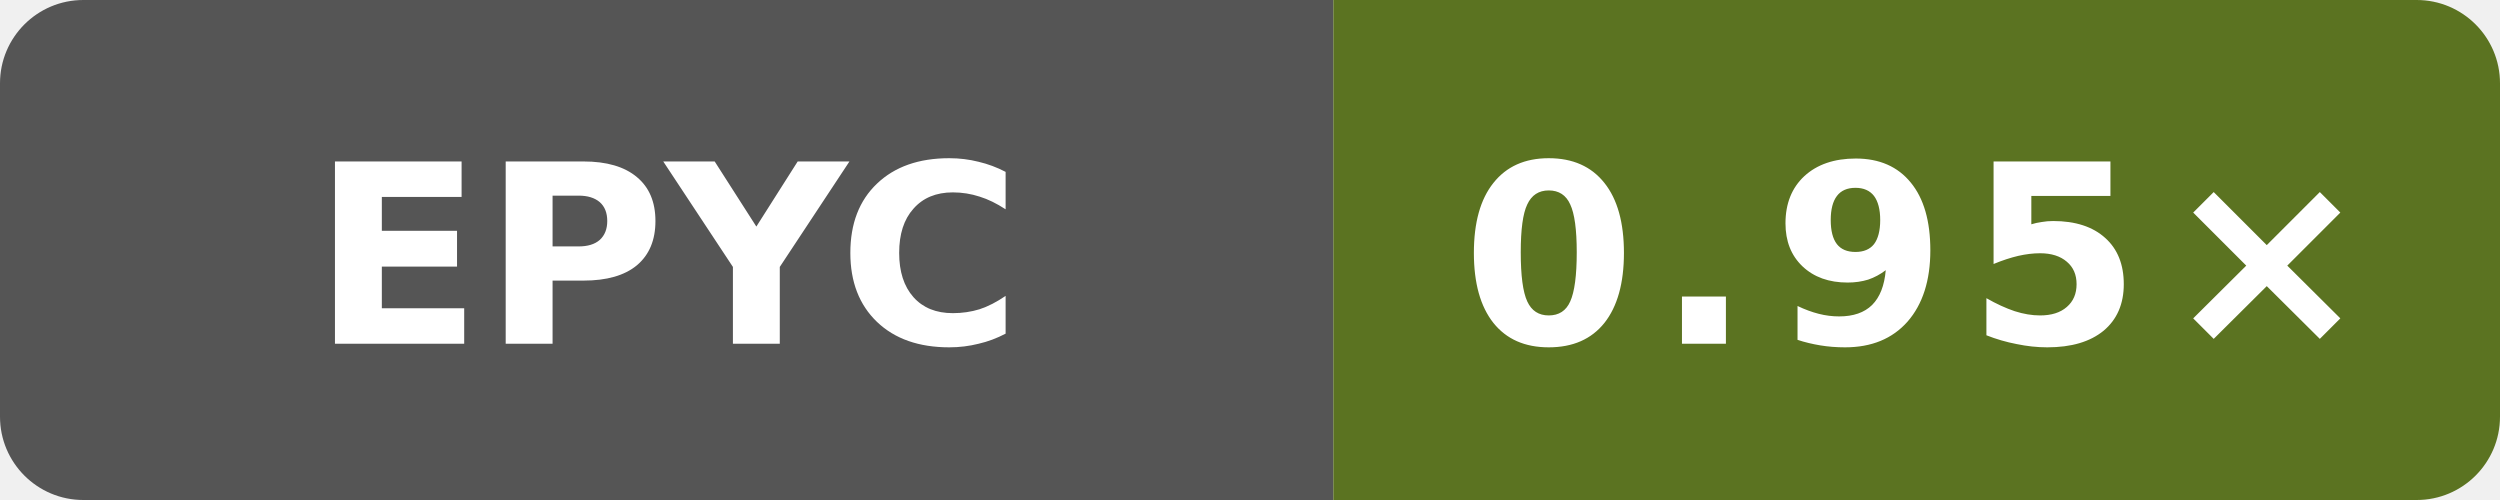
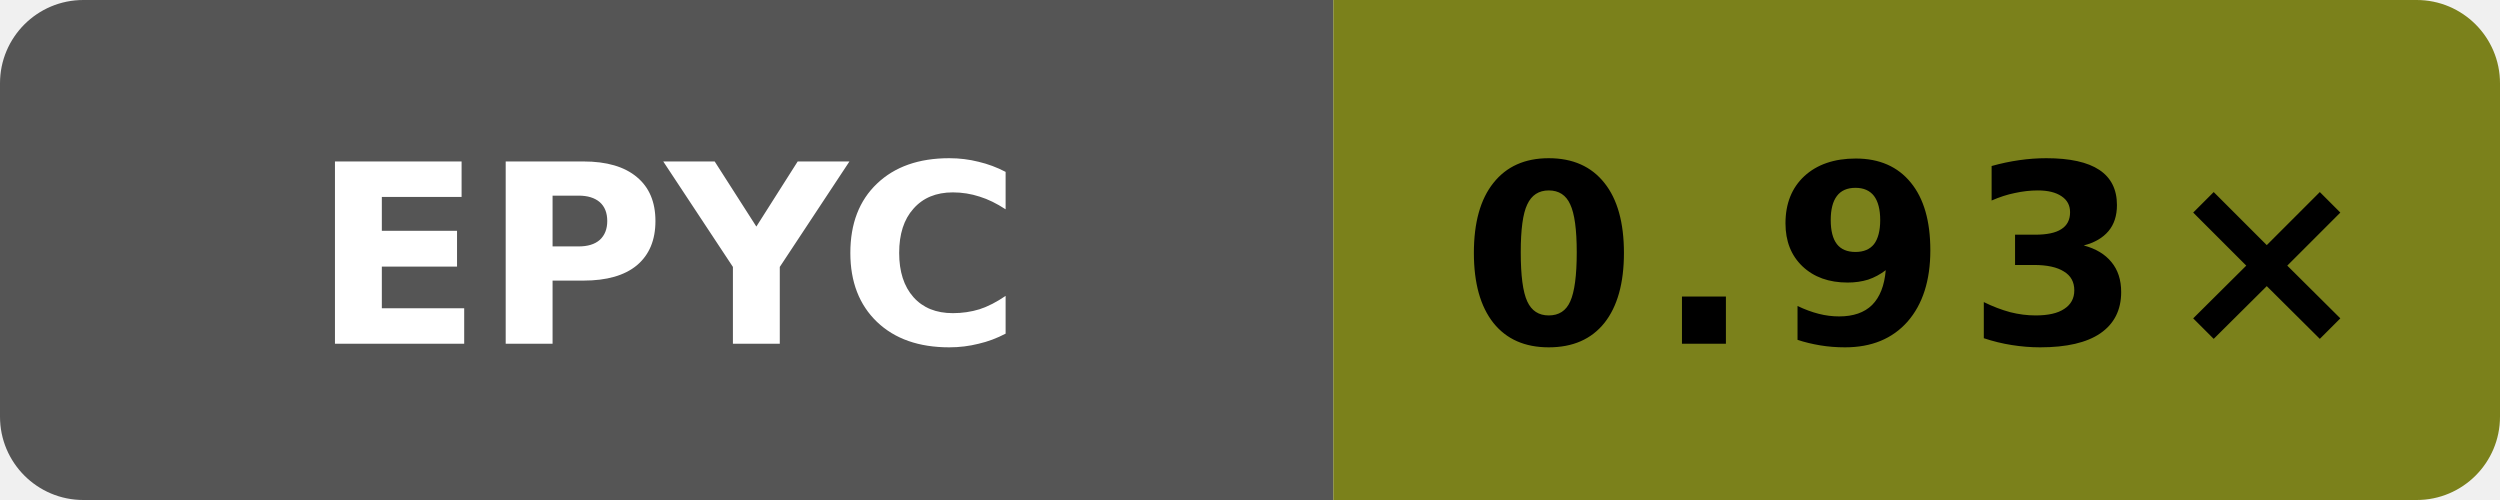
- <svg xmlns="http://www.w3.org/2000/svg" data-original-label="godot runtime-clang; AMD EPYC 9V74 80-Core Processor; revision 13d6afdf5bac47b7d64eb4438784eee62a4f3c21" data-original-message="0.95×" width="120" height="24" viewBox="0 0 120 24" role="img" aria-label="godot runtime-clang; AMD EPYC 9V74 80-Core Processor; revision 13d6afdf5bac47b7d64eb4438784eee62a4f3c21; measured 13d6afdf5bac47b7d64eb4438784eee62a4f3c21; 3 commits behind main: 0.95×">
+ <svg xmlns="http://www.w3.org/2000/svg" data-original-label="godot runtime-clang; AMD EPYC 7763 64-Core Processor; revision f9e97b328c0796c85c317bee205ca89a663490b1" data-original-message="0.93×" width="120" height="24" viewBox="0 0 120 24" role="img" aria-label="godot runtime-clang; AMD EPYC 7763 64-Core Processor; revision f9e97b328c0796c85c317bee205ca89a663490b1; measured f9e97b328c0796c85c317bee205ca89a663490b1; 2 commits behind main: 0.93×">
  <defs>
    <clipPath id="badge">
      <rect width="120" height="24" rx="4" />
    </clipPath>
  </defs>
  <g clip-path="url(#badge)">
    <rect width="64" height="24" fill="#555" />
-     <rect x="64" width="56" height="24" fill="#5b7321" />
+     <rect x="64" width="56" height="24" fill="#7b811b" />
  </g>
  <text x="32" y="16.5" fill="#fff" text-anchor="middle" font-family="Verdana,Geneva,DejaVu Sans,sans-serif" font-size="12" font-weight="700" textLength="31" lengthAdjust="spacingAndGlyphs">EPYC</text>
-   <text x="92" y="16.5" fill="#fff" text-anchor="middle" font-family="Verdana,Geneva,DejaVu Sans,sans-serif" font-size="12" font-weight="700" letter-spacing="1" textLength="39" lengthAdjust="spacingAndGlyphs">0.95×</text>
+   <text x="92" y="16.5" fill="#000" text-anchor="middle" font-family="Verdana,Geneva,DejaVu Sans,sans-serif" font-size="12" font-weight="700" letter-spacing="1" textLength="39" lengthAdjust="spacingAndGlyphs">0.93×</text>
</svg>
